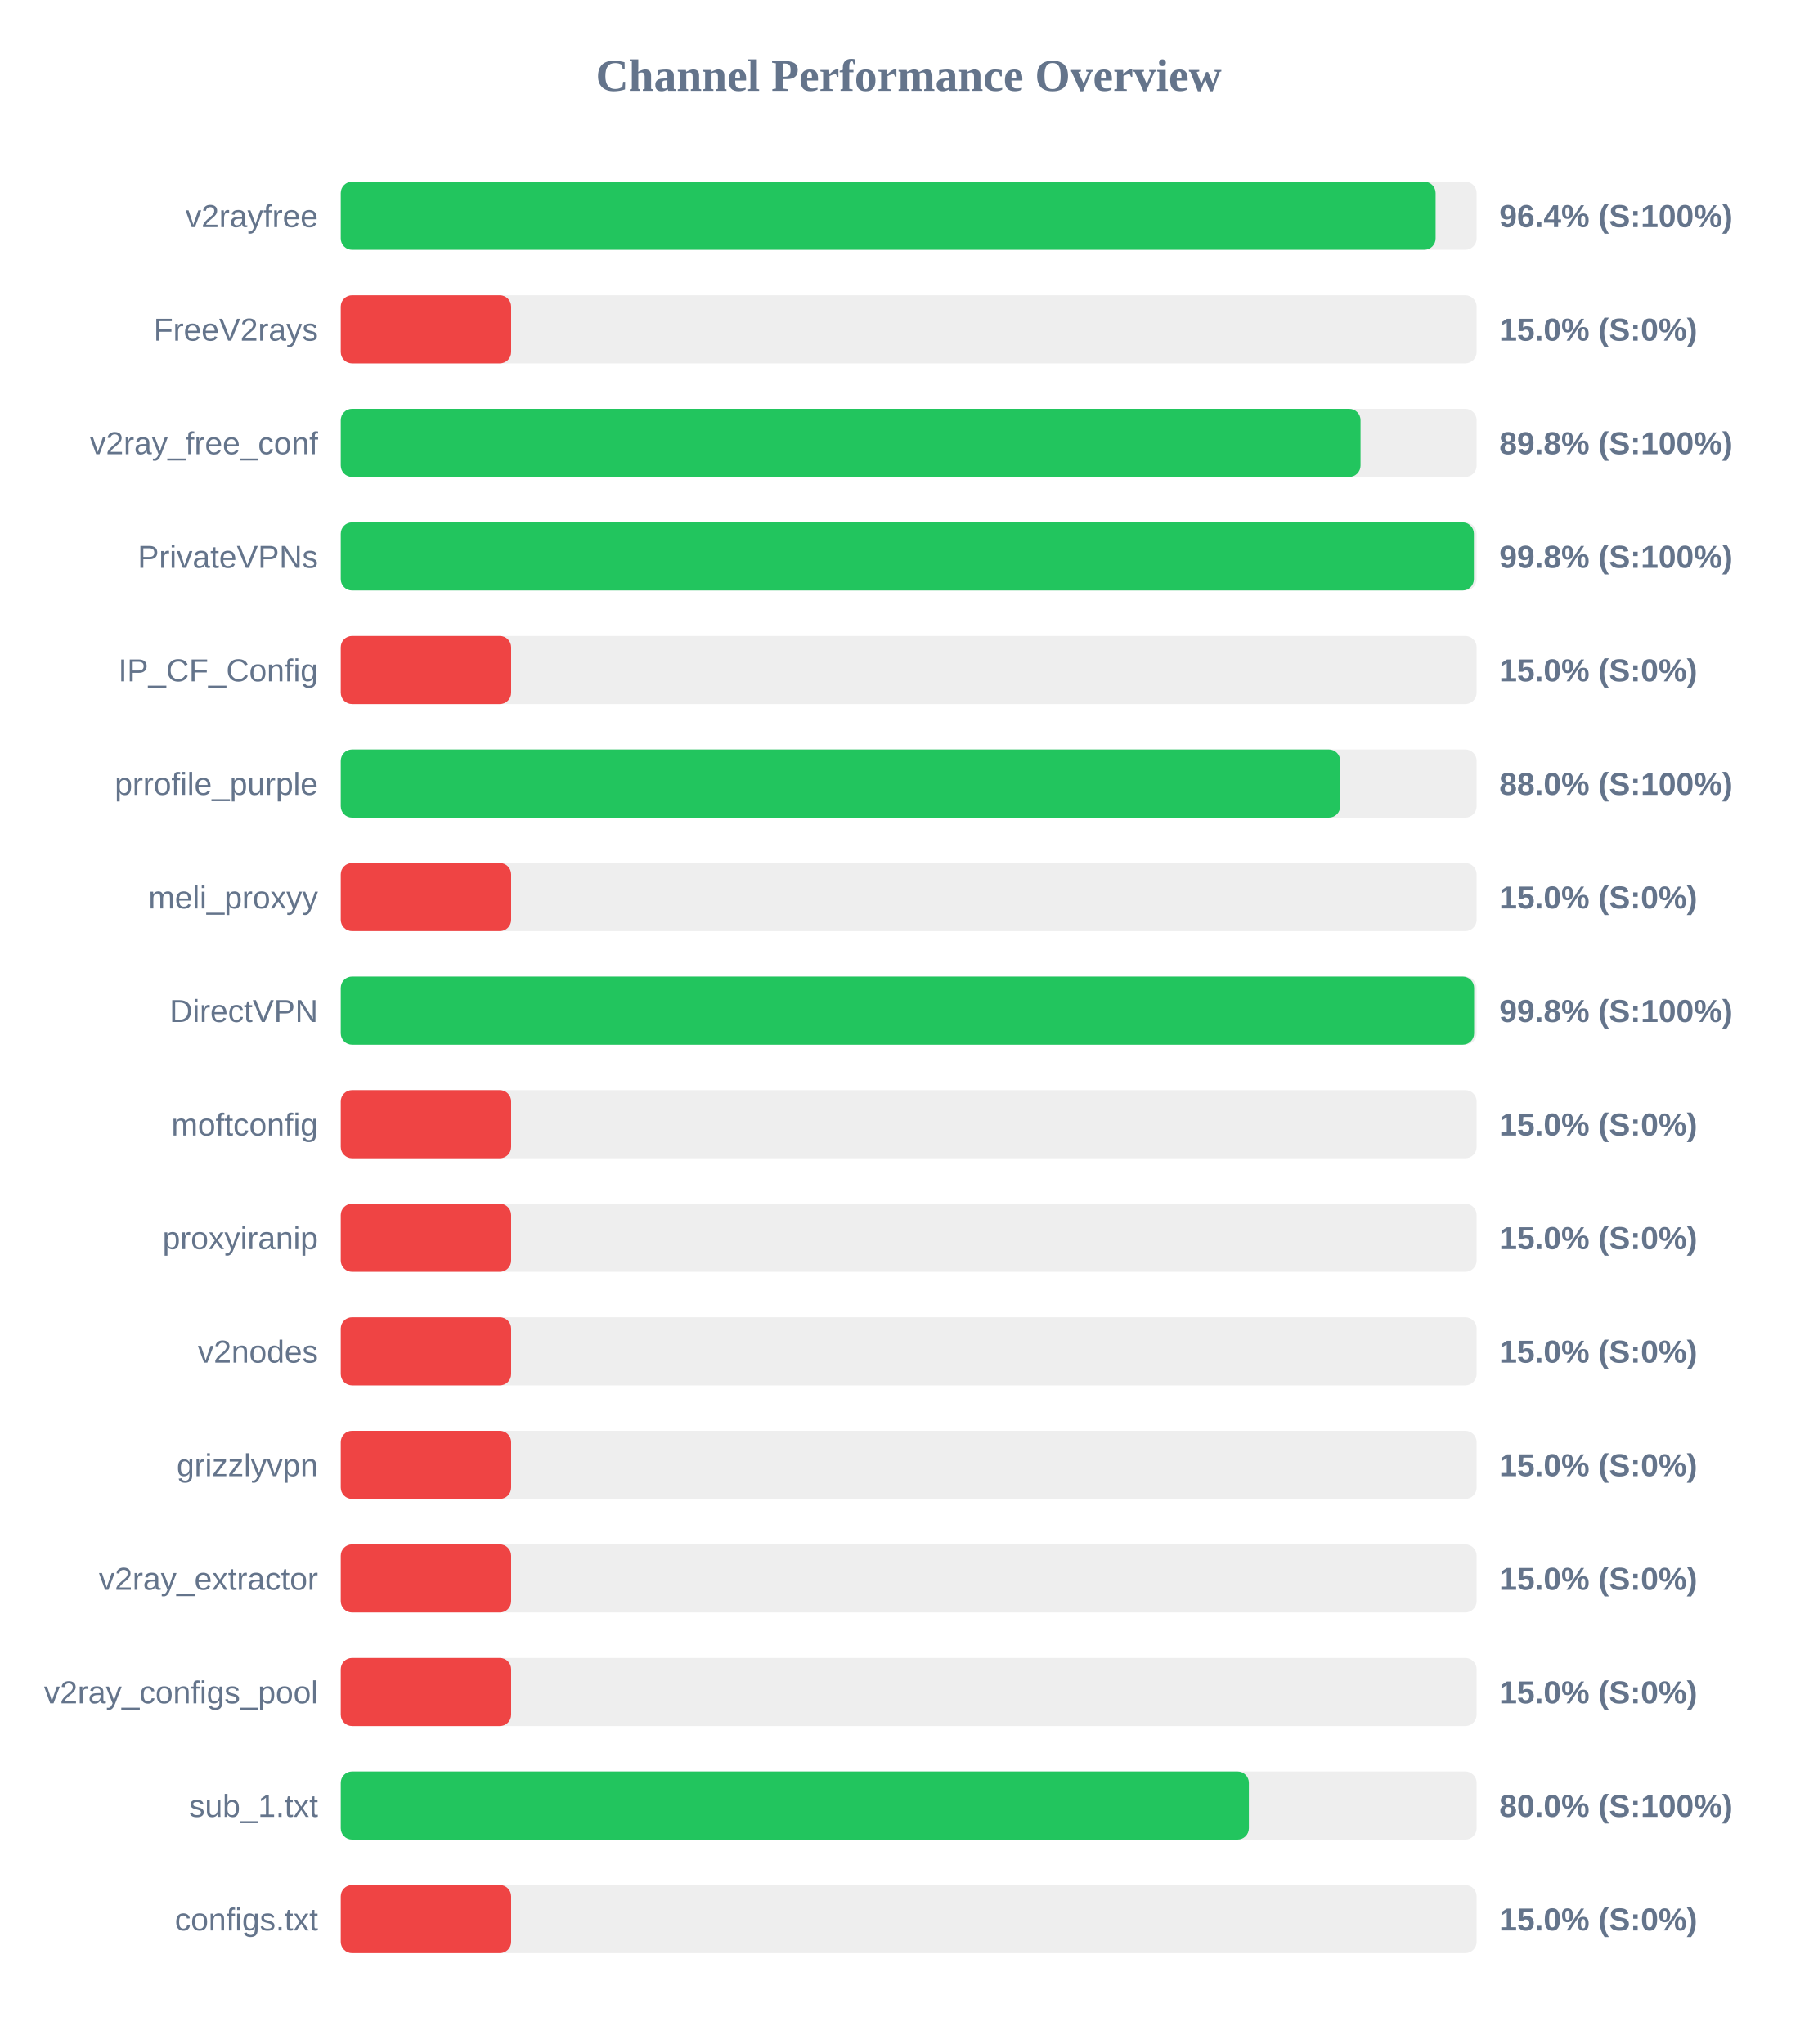
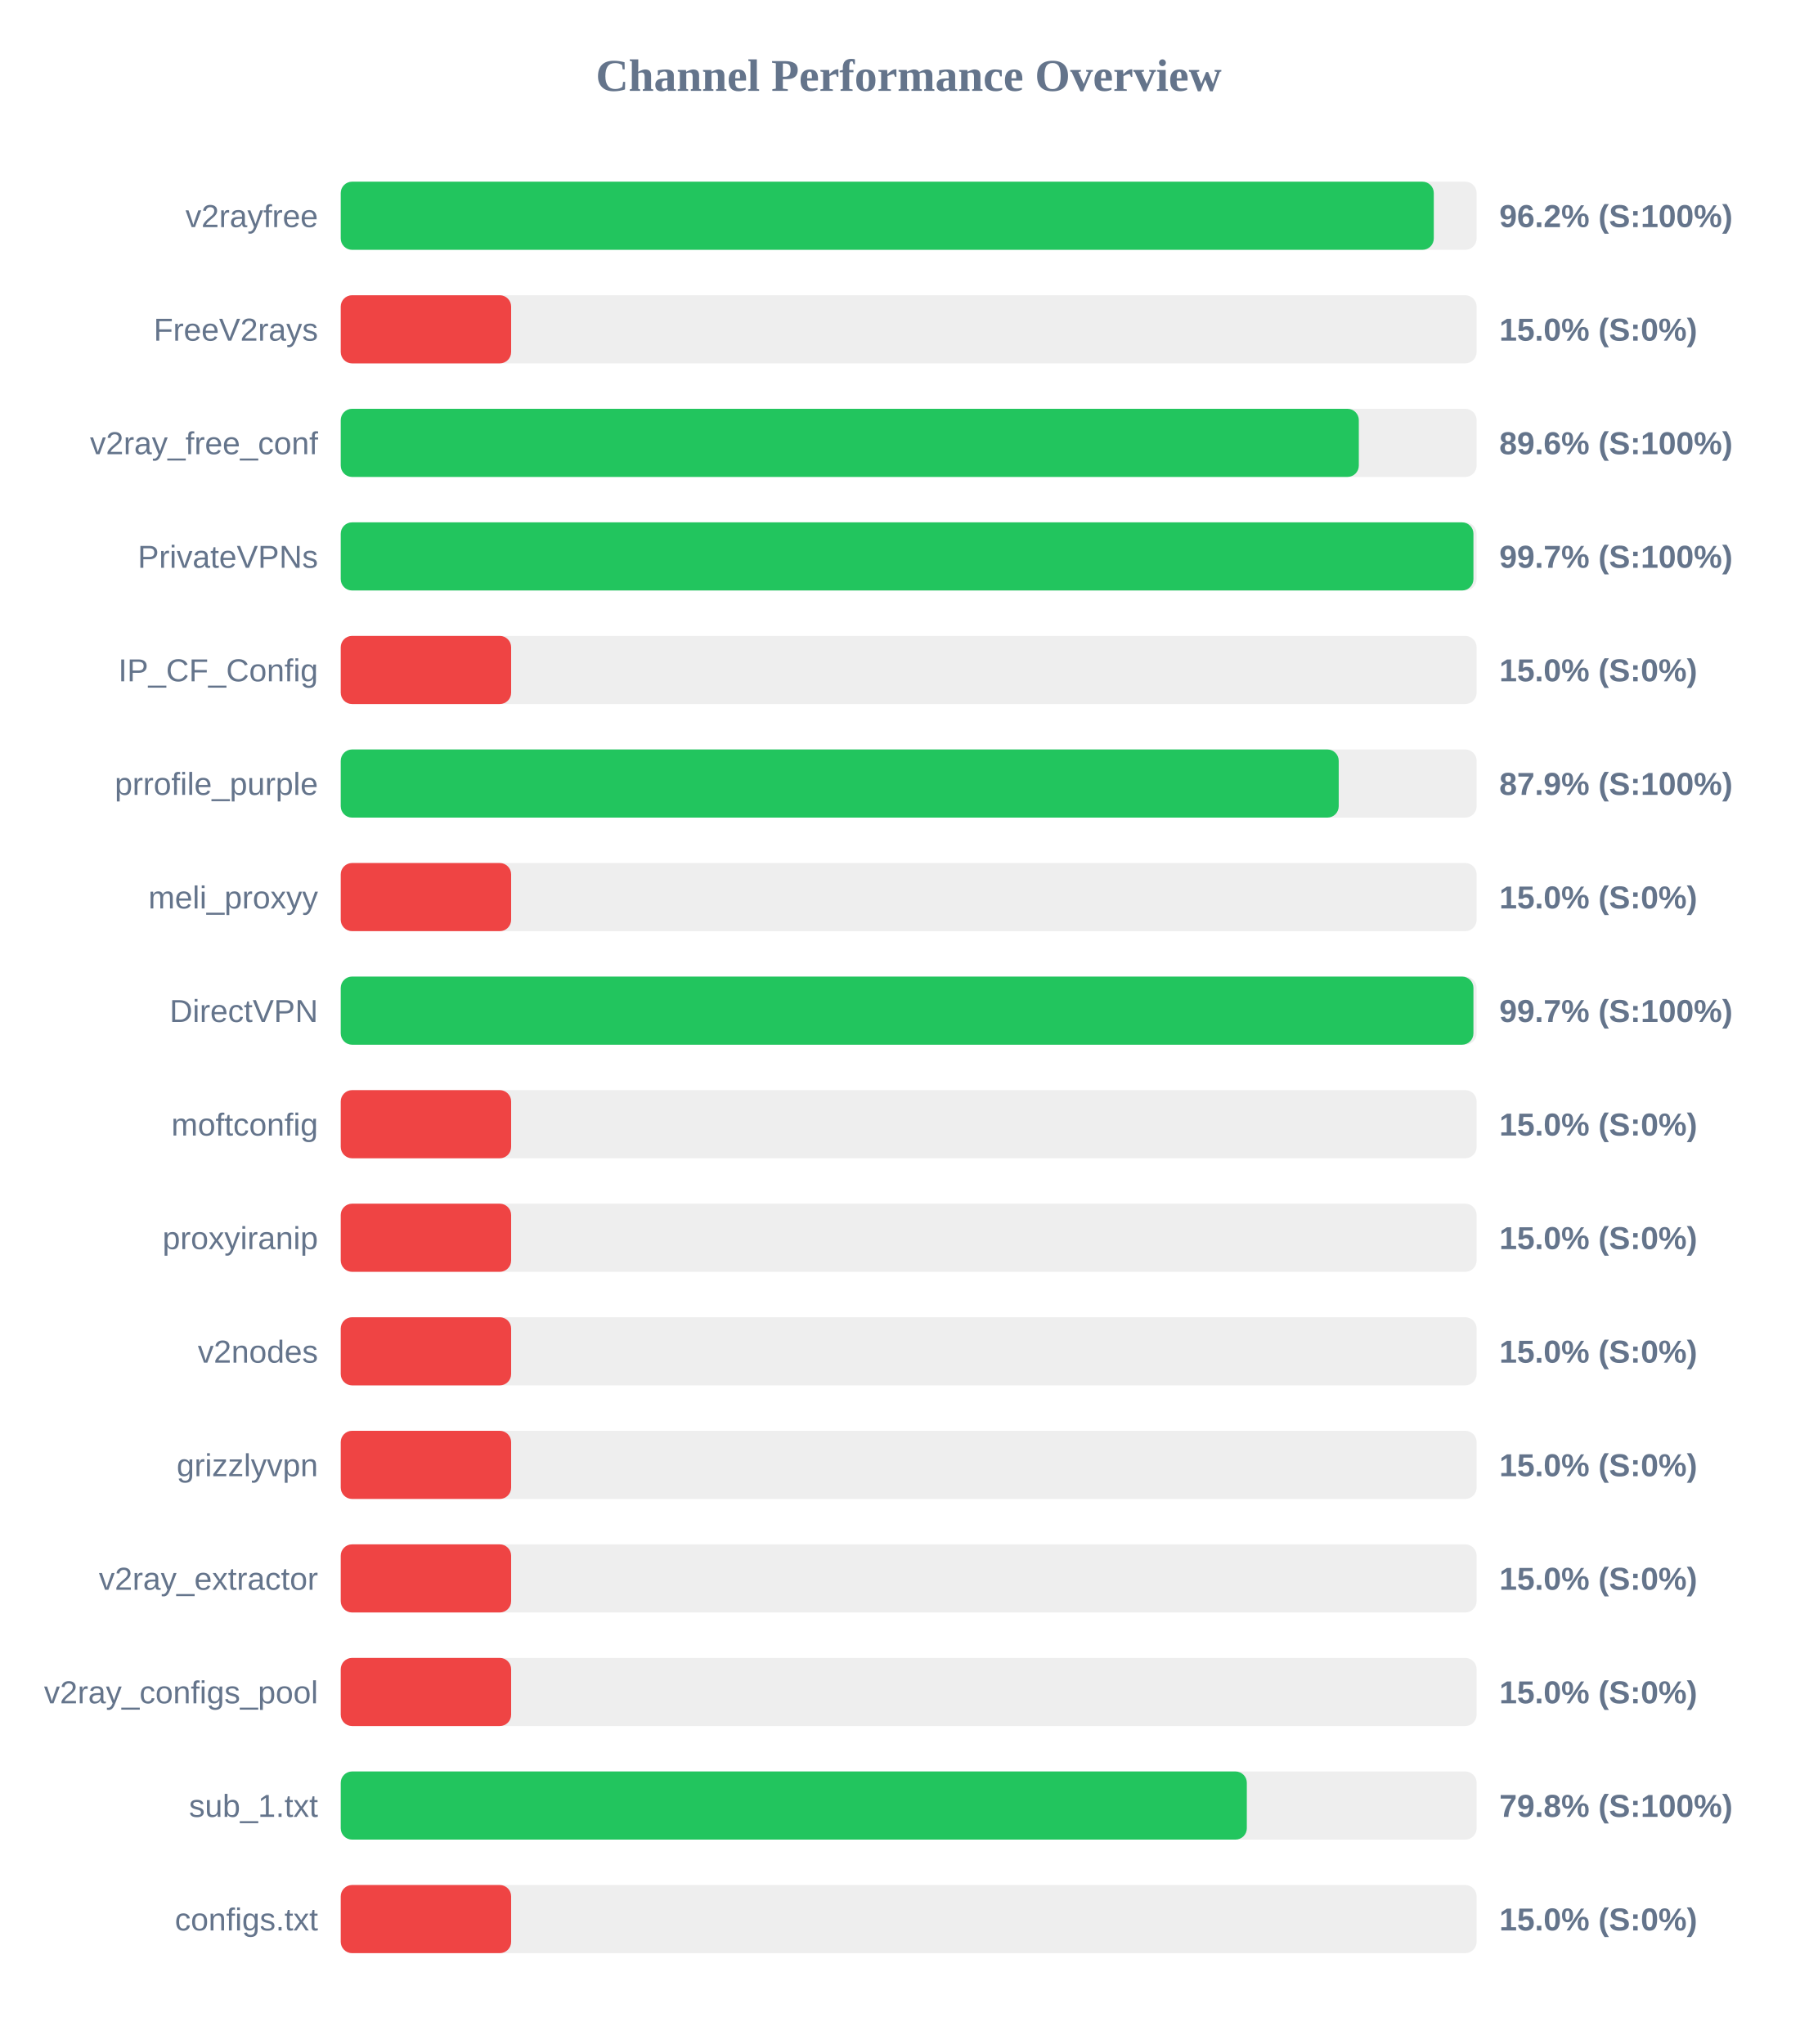
<svg xmlns="http://www.w3.org/2000/svg" width="800" height="900" version="1.1">
  <style>
        .row { font: 14px Arial; fill: #64748b; }
        .score { font: bold 14px Arial; fill: #64748b; }
    </style>
  <text x="400" y="40" text-anchor="middle" font-size="20px" font-weight="bold" fill="#64748b">Channel Performance Overview</text>
  <rect x="150" y="80" width="500" height="30" fill="#eee" rx="5" />
-   <rect x="150" y="80" width="481.95" height="30" fill="#22c55e" rx="5" />
+   <rect x="150" y="80" width="481.15" height="30" fill="#22c55e" rx="5" />
  <text x="140" y="100" text-anchor="end" class="row">v2rayfree</text>
-   <text x="660" y="100" text-anchor="start" class="score">96.4% (S:100%)</text>
+   <text x="660" y="100" text-anchor="start" class="score">96.2% (S:100%)</text>
  <rect x="150" y="130" width="500" height="30" fill="#eee" rx="5" />
  <rect x="150" y="130" width="75.0" height="30" fill="#ef4444" rx="5" />
  <text x="140" y="150" text-anchor="end" class="row">FreeV2rays</text>
  <text x="660" y="150" text-anchor="start" class="score">15.0% (S:0%)</text>
  <rect x="150" y="180" width="500" height="30" fill="#eee" rx="5" />
-   <rect x="150" y="180" width="448.9" height="30" fill="#22c55e" rx="5" />
+   <rect x="150" y="180" width="448.15" height="30" fill="#22c55e" rx="5" />
  <text x="140" y="200" text-anchor="end" class="row">v2ray_free_conf</text>
-   <text x="660" y="200" text-anchor="start" class="score">89.8% (S:100%)</text>
+   <text x="660" y="200" text-anchor="start" class="score">89.6% (S:100%)</text>
  <rect x="150" y="230" width="500" height="30" fill="#eee" rx="5" />
-   <rect x="150" y="230" width="498.8" height="30" fill="#22c55e" rx="5" />
+   <rect x="150" y="230" width="498.6" height="30" fill="#22c55e" rx="5" />
  <text x="140" y="250" text-anchor="end" class="row">PrivateVPNs</text>
-   <text x="660" y="250" text-anchor="start" class="score">99.8% (S:100%)</text>
+   <text x="660" y="250" text-anchor="start" class="score">99.7% (S:100%)</text>
  <rect x="150" y="280" width="500" height="30" fill="#eee" rx="5" />
  <rect x="150" y="280" width="75.0" height="30" fill="#ef4444" rx="5" />
  <text x="140" y="300" text-anchor="end" class="row">IP_CF_Config</text>
  <text x="660" y="300" text-anchor="start" class="score">15.0% (S:0%)</text>
  <rect x="150" y="330" width="500" height="30" fill="#eee" rx="5" />
-   <rect x="150" y="330" width="439.95" height="30" fill="#22c55e" rx="5" />
+   <rect x="150" y="330" width="439.3" height="30" fill="#22c55e" rx="5" />
  <text x="140" y="350" text-anchor="end" class="row">prrofile_purple</text>
-   <text x="660" y="350" text-anchor="start" class="score">88.0% (S:100%)</text>
+   <text x="660" y="350" text-anchor="start" class="score">87.9% (S:100%)</text>
  <rect x="150" y="380" width="500" height="30" fill="#eee" rx="5" />
  <rect x="150" y="380" width="75.0" height="30" fill="#ef4444" rx="5" />
  <text x="140" y="400" text-anchor="end" class="row">meli_proxyy</text>
  <text x="660" y="400" text-anchor="start" class="score">15.0% (S:0%)</text>
  <rect x="150" y="430" width="500" height="30" fill="#eee" rx="5" />
-   <rect x="150" y="430" width="498.9" height="30" fill="#22c55e" rx="5" />
+   <rect x="150" y="430" width="498.6" height="30" fill="#22c55e" rx="5" />
  <text x="140" y="450" text-anchor="end" class="row">DirectVPN</text>
-   <text x="660" y="450" text-anchor="start" class="score">99.8% (S:100%)</text>
+   <text x="660" y="450" text-anchor="start" class="score">99.7% (S:100%)</text>
  <rect x="150" y="480" width="500" height="30" fill="#eee" rx="5" />
  <rect x="150" y="480" width="75.0" height="30" fill="#ef4444" rx="5" />
  <text x="140" y="500" text-anchor="end" class="row">moftconfig</text>
  <text x="660" y="500" text-anchor="start" class="score">15.0% (S:0%)</text>
  <rect x="150" y="530" width="500" height="30" fill="#eee" rx="5" />
  <rect x="150" y="530" width="75.0" height="30" fill="#ef4444" rx="5" />
  <text x="140" y="550" text-anchor="end" class="row">proxyiranip</text>
  <text x="660" y="550" text-anchor="start" class="score">15.0% (S:0%)</text>
  <rect x="150" y="580" width="500" height="30" fill="#eee" rx="5" />
  <rect x="150" y="580" width="75.0" height="30" fill="#ef4444" rx="5" />
  <text x="140" y="600" text-anchor="end" class="row">v2nodes</text>
  <text x="660" y="600" text-anchor="start" class="score">15.0% (S:0%)</text>
  <rect x="150" y="630" width="500" height="30" fill="#eee" rx="5" />
  <rect x="150" y="630" width="75.0" height="30" fill="#ef4444" rx="5" />
  <text x="140" y="650" text-anchor="end" class="row">grizzlyvpn</text>
  <text x="660" y="650" text-anchor="start" class="score">15.0% (S:0%)</text>
  <rect x="150" y="680" width="500" height="30" fill="#eee" rx="5" />
  <rect x="150" y="680" width="75.0" height="30" fill="#ef4444" rx="5" />
  <text x="140" y="700" text-anchor="end" class="row">v2ray_extractor</text>
  <text x="660" y="700" text-anchor="start" class="score">15.0% (S:0%)</text>
  <rect x="150" y="730" width="500" height="30" fill="#eee" rx="5" />
  <rect x="150" y="730" width="75.0" height="30" fill="#ef4444" rx="5" />
  <text x="140" y="750" text-anchor="end" class="row">v2ray_configs_pool</text>
  <text x="660" y="750" text-anchor="start" class="score">15.0% (S:0%)</text>
  <rect x="150" y="780" width="500" height="30" fill="#eee" rx="5" />
-   <rect x="150" y="780" width="399.75" height="30" fill="#22c55e" rx="5" />
+   <rect x="150" y="780" width="398.85" height="30" fill="#22c55e" rx="5" />
  <text x="140" y="800" text-anchor="end" class="row">sub_1.txt</text>
-   <text x="660" y="800" text-anchor="start" class="score">80.0% (S:100%)</text>
+   <text x="660" y="800" text-anchor="start" class="score">79.8% (S:100%)</text>
  <rect x="150" y="830" width="500" height="30" fill="#eee" rx="5" />
  <rect x="150" y="830" width="75.0" height="30" fill="#ef4444" rx="5" />
  <text x="140" y="850" text-anchor="end" class="row">configs.txt</text>
  <text x="660" y="850" text-anchor="start" class="score">15.0% (S:0%)</text>
</svg>
